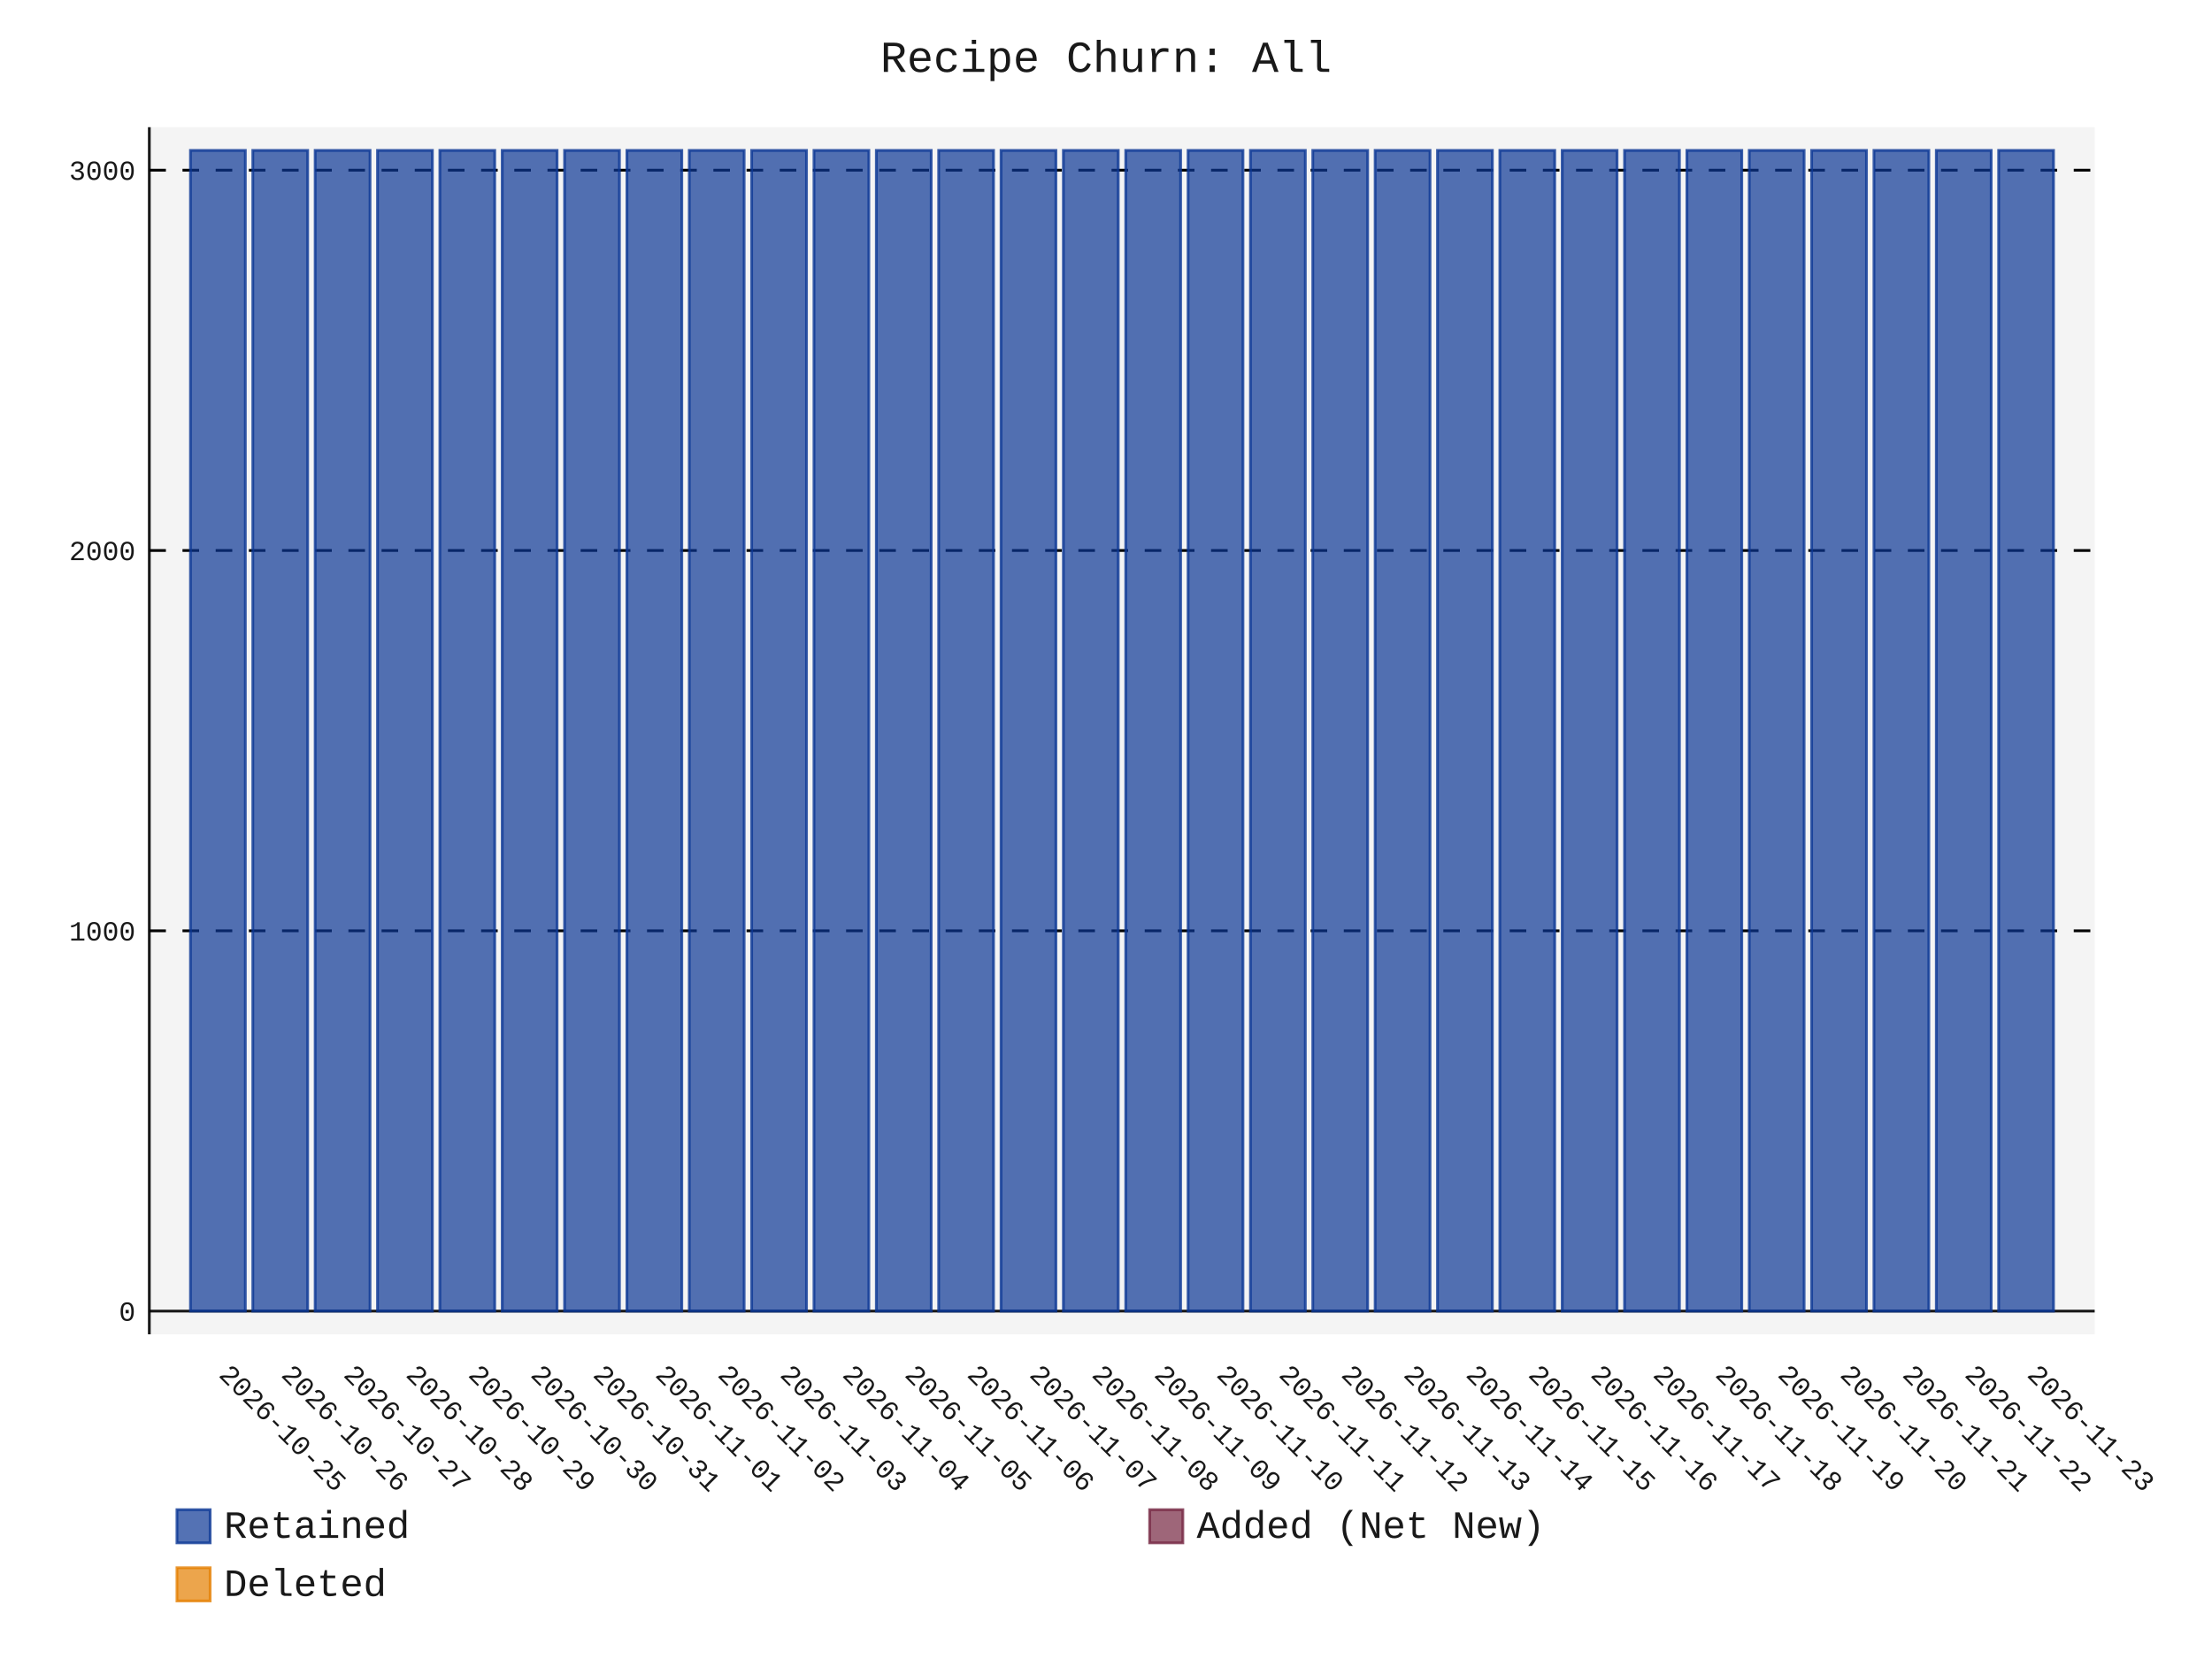
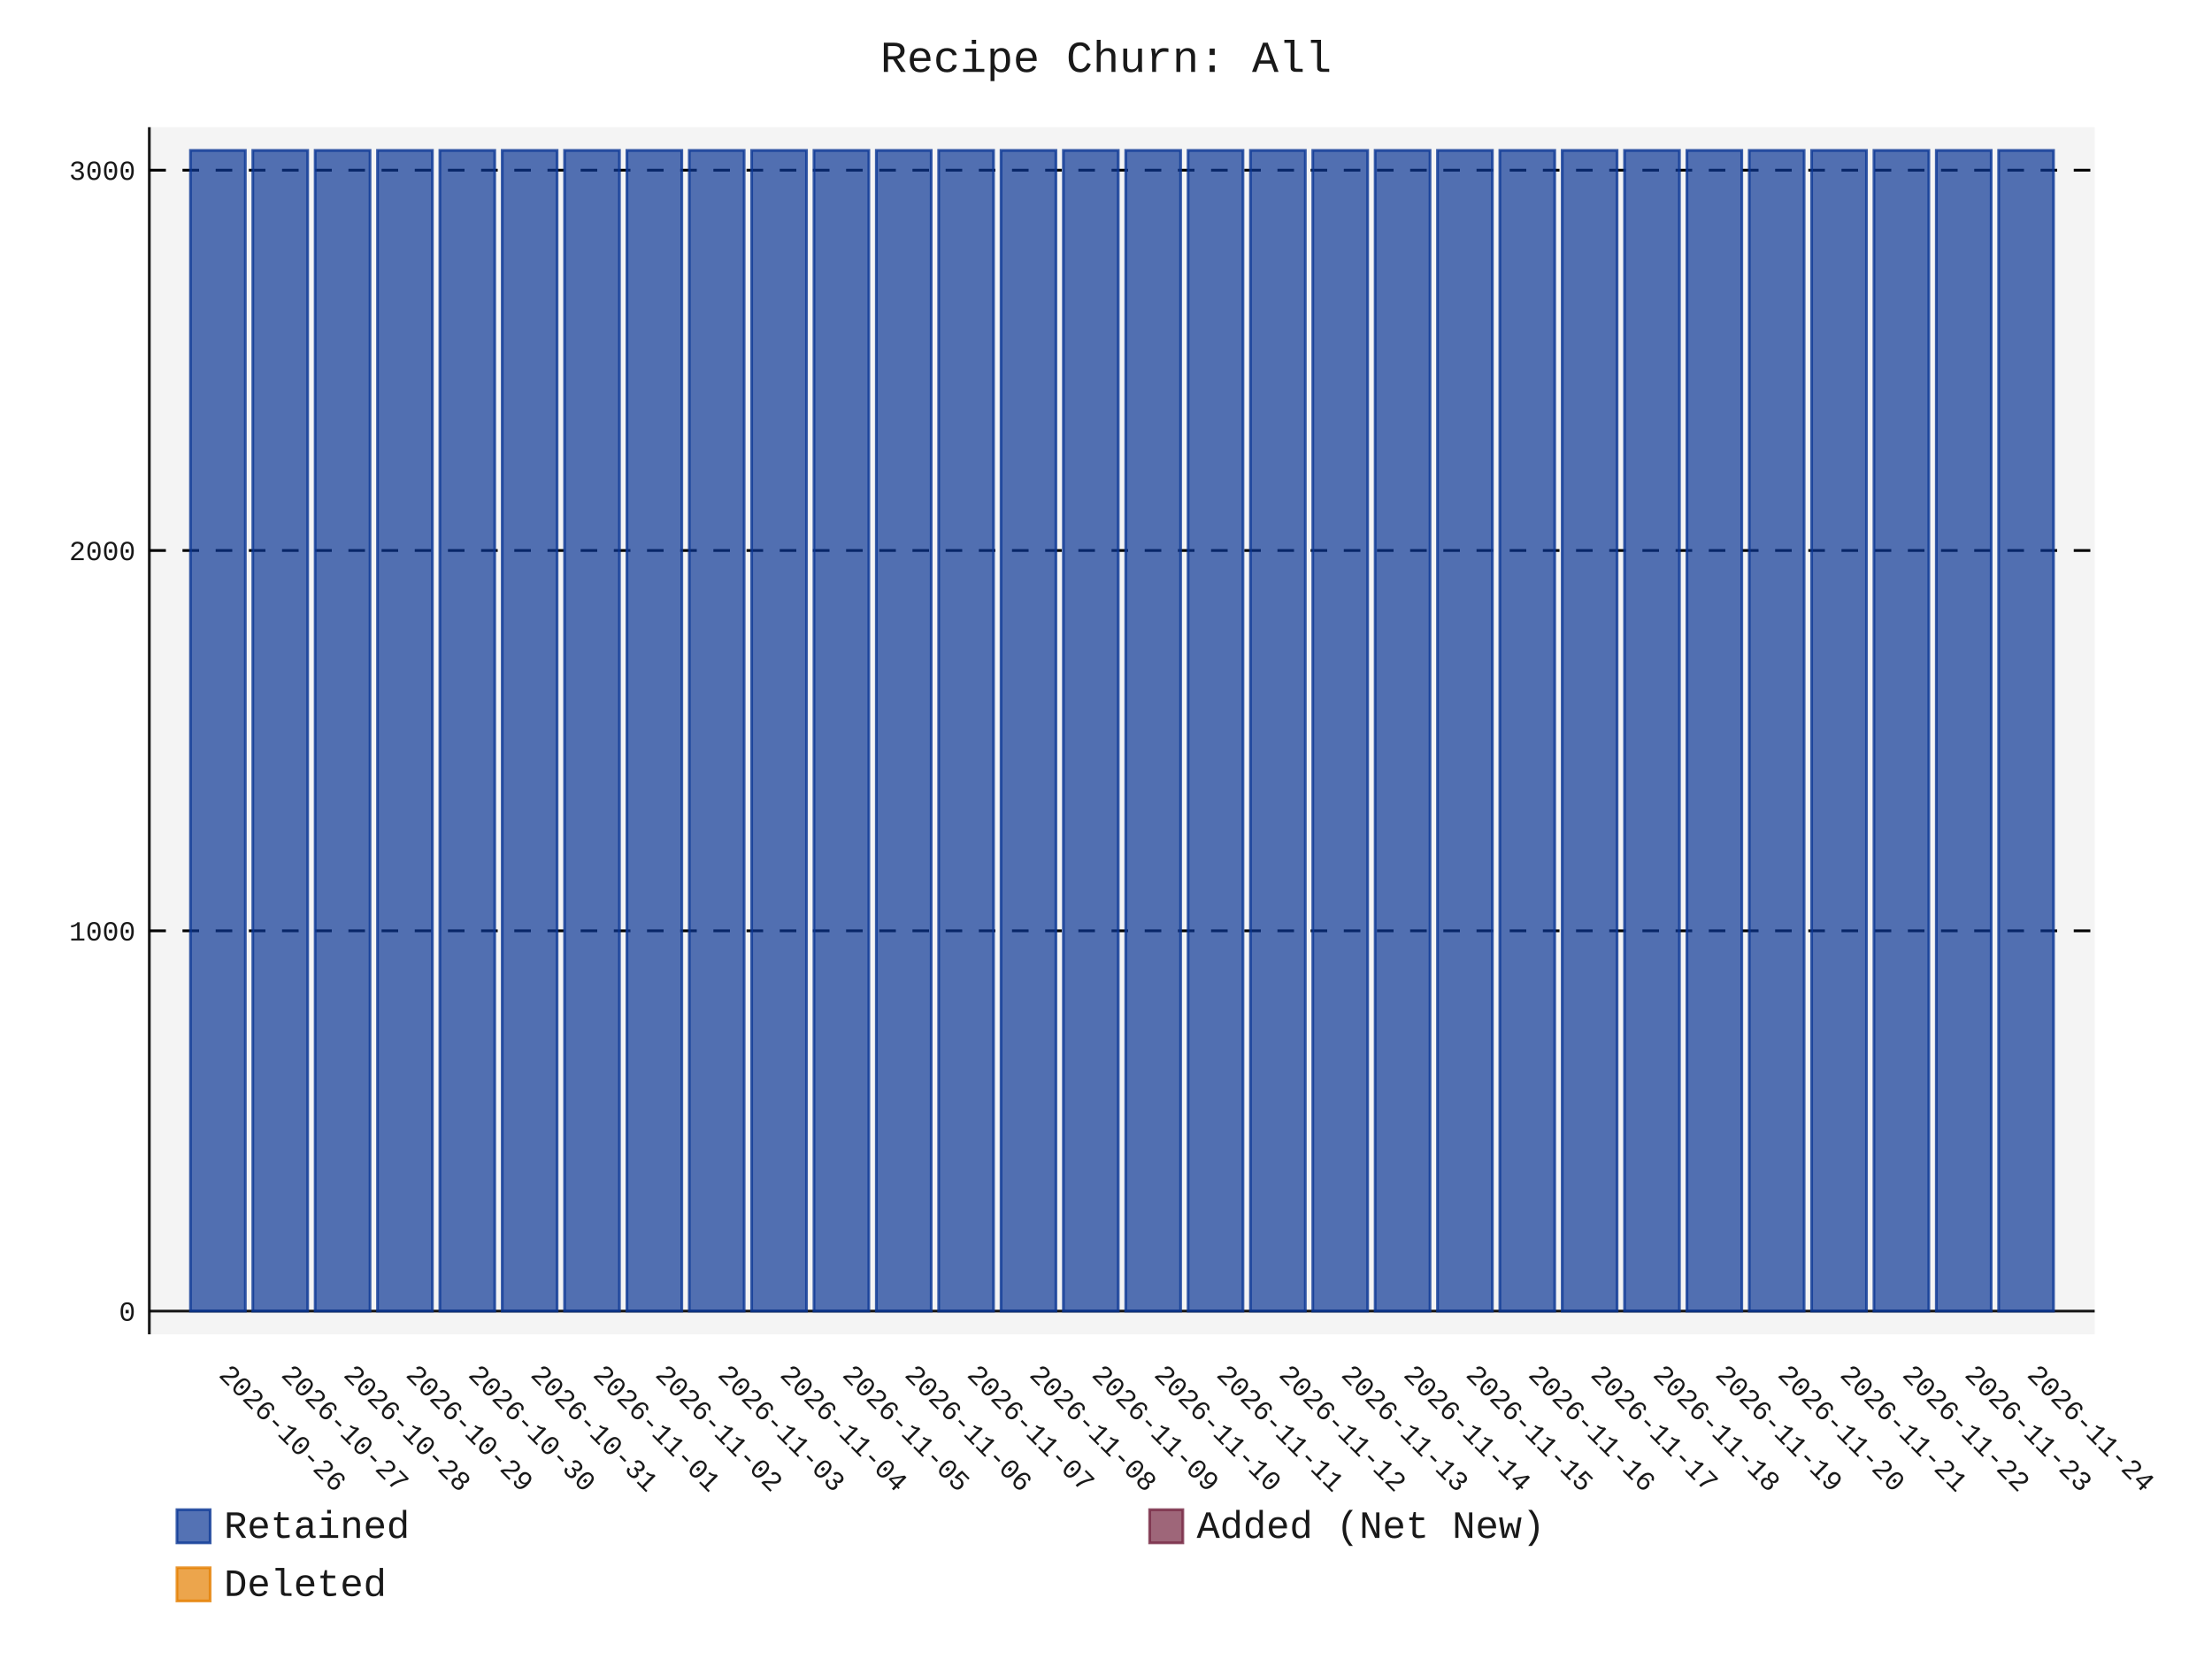
- <svg xmlns="http://www.w3.org/2000/svg" id="chart-229bf565-c8e8-46f5-9af6-c2e082a1f96b" class="pygal-chart" viewBox="0 0 800 600">
+ <svg xmlns="http://www.w3.org/2000/svg" id="chart-8fb88ead-2b6c-4b12-a5e2-ccc4dfe4d0ba" class="pygal-chart" viewBox="0 0 800 600">
  <defs>
-     <style type="text/css">#chart-229bf565-c8e8-46f5-9af6-c2e082a1f96b{-webkit-user-select:none;-webkit-font-smoothing:antialiased;font-family:Consolas,"Liberation Mono",Menlo,Courier,monospace}#chart-229bf565-c8e8-46f5-9af6-c2e082a1f96b .title{font-family:Consolas,"Liberation Mono",Menlo,Courier,monospace;font-size:16px}#chart-229bf565-c8e8-46f5-9af6-c2e082a1f96b .legends .legend text{font-family:Consolas,"Liberation Mono",Menlo,Courier,monospace;font-size:14px}#chart-229bf565-c8e8-46f5-9af6-c2e082a1f96b .axis text{font-family:Consolas,"Liberation Mono",Menlo,Courier,monospace;font-size:10px}#chart-229bf565-c8e8-46f5-9af6-c2e082a1f96b .axis text.major{font-family:Consolas,"Liberation Mono",Menlo,Courier,monospace;font-size:10px}#chart-229bf565-c8e8-46f5-9af6-c2e082a1f96b .text-overlay text.value{font-family:Consolas,"Liberation Mono",Menlo,Courier,monospace;font-size:16px}#chart-229bf565-c8e8-46f5-9af6-c2e082a1f96b .text-overlay text.label{font-family:Consolas,"Liberation Mono",Menlo,Courier,monospace;font-size:10px}#chart-229bf565-c8e8-46f5-9af6-c2e082a1f96b .tooltip{font-family:Consolas,"Liberation Mono",Menlo,Courier,monospace;font-size:14px}#chart-229bf565-c8e8-46f5-9af6-c2e082a1f96b text.no_data{font-family:Consolas,"Liberation Mono",Menlo,Courier,monospace;font-size:64px}
- #chart-229bf565-c8e8-46f5-9af6-c2e082a1f96b{background-color:transparent}#chart-229bf565-c8e8-46f5-9af6-c2e082a1f96b path,#chart-229bf565-c8e8-46f5-9af6-c2e082a1f96b line,#chart-229bf565-c8e8-46f5-9af6-c2e082a1f96b rect,#chart-229bf565-c8e8-46f5-9af6-c2e082a1f96b circle{-webkit-transition:150ms;-moz-transition:150ms;transition:150ms}#chart-229bf565-c8e8-46f5-9af6-c2e082a1f96b .graph &gt; .background{fill:transparent}#chart-229bf565-c8e8-46f5-9af6-c2e082a1f96b .plot &gt; .background{fill:rgba(240,240,240,0.7)}#chart-229bf565-c8e8-46f5-9af6-c2e082a1f96b .graph{fill:rgba(0,0,0,0.9)}#chart-229bf565-c8e8-46f5-9af6-c2e082a1f96b text.no_data{fill:rgba(0,0,0,0.9)}#chart-229bf565-c8e8-46f5-9af6-c2e082a1f96b .title{fill:rgba(0,0,0,0.9)}#chart-229bf565-c8e8-46f5-9af6-c2e082a1f96b .legends .legend text{fill:rgba(0,0,0,0.9)}#chart-229bf565-c8e8-46f5-9af6-c2e082a1f96b .legends .legend:hover text{fill:rgba(0,0,0,0.9)}#chart-229bf565-c8e8-46f5-9af6-c2e082a1f96b .axis .line{stroke:rgba(0,0,0,0.9)}#chart-229bf565-c8e8-46f5-9af6-c2e082a1f96b .axis .guide.line{stroke:rgba(0,0,0,0.5)}#chart-229bf565-c8e8-46f5-9af6-c2e082a1f96b .axis .major.line{stroke:rgba(0,0,0,0.9)}#chart-229bf565-c8e8-46f5-9af6-c2e082a1f96b .axis text.major{fill:rgba(0,0,0,0.9)}#chart-229bf565-c8e8-46f5-9af6-c2e082a1f96b .axis.y .guides:hover .guide.line,#chart-229bf565-c8e8-46f5-9af6-c2e082a1f96b .line-graph .axis.x .guides:hover .guide.line,#chart-229bf565-c8e8-46f5-9af6-c2e082a1f96b .stackedline-graph .axis.x .guides:hover .guide.line,#chart-229bf565-c8e8-46f5-9af6-c2e082a1f96b .xy-graph .axis.x .guides:hover .guide.line{stroke:rgba(0,0,0,0.9)}#chart-229bf565-c8e8-46f5-9af6-c2e082a1f96b .axis .guides:hover text{fill:rgba(0,0,0,0.9)}#chart-229bf565-c8e8-46f5-9af6-c2e082a1f96b .reactive{fill-opacity:.7;stroke-opacity:.8;stroke-width:1}#chart-229bf565-c8e8-46f5-9af6-c2e082a1f96b .ci{stroke:rgba(0,0,0,0.9)}#chart-229bf565-c8e8-46f5-9af6-c2e082a1f96b .reactive.active,#chart-229bf565-c8e8-46f5-9af6-c2e082a1f96b .active .reactive{fill-opacity:.8;stroke-opacity:.9;stroke-width:4}#chart-229bf565-c8e8-46f5-9af6-c2e082a1f96b .ci .reactive.active{stroke-width:1.5}#chart-229bf565-c8e8-46f5-9af6-c2e082a1f96b .series text{fill:rgba(0,0,0,0.9)}#chart-229bf565-c8e8-46f5-9af6-c2e082a1f96b .tooltip rect{fill:rgba(240,240,240,0.7);stroke:rgba(0,0,0,0.9);-webkit-transition:opacity 150ms;-moz-transition:opacity 150ms;transition:opacity 150ms}#chart-229bf565-c8e8-46f5-9af6-c2e082a1f96b .tooltip .label{fill:rgba(0,0,0,0.9)}#chart-229bf565-c8e8-46f5-9af6-c2e082a1f96b .tooltip .label{fill:rgba(0,0,0,0.9)}#chart-229bf565-c8e8-46f5-9af6-c2e082a1f96b .tooltip .legend{font-size:.8em;fill:rgba(0,0,0,0.5)}#chart-229bf565-c8e8-46f5-9af6-c2e082a1f96b .tooltip .x_label{font-size:.6em;fill:rgba(0,0,0,0.9)}#chart-229bf565-c8e8-46f5-9af6-c2e082a1f96b .tooltip .xlink{font-size:.5em;text-decoration:underline}#chart-229bf565-c8e8-46f5-9af6-c2e082a1f96b .tooltip .value{font-size:1.5em}#chart-229bf565-c8e8-46f5-9af6-c2e082a1f96b .bound{font-size:.5em}#chart-229bf565-c8e8-46f5-9af6-c2e082a1f96b .max-value{font-size:.75em;fill:rgba(0,0,0,0.5)}#chart-229bf565-c8e8-46f5-9af6-c2e082a1f96b .map-element{fill:rgba(240,240,240,0.7);stroke:rgba(0,0,0,0.5) !important}#chart-229bf565-c8e8-46f5-9af6-c2e082a1f96b .map-element .reactive{fill-opacity:inherit;stroke-opacity:inherit}#chart-229bf565-c8e8-46f5-9af6-c2e082a1f96b .color-0,#chart-229bf565-c8e8-46f5-9af6-c2e082a1f96b .color-0 a:visited{stroke:rgb(12,55,149);fill:rgb(12,55,149)}#chart-229bf565-c8e8-46f5-9af6-c2e082a1f96b .color-1,#chart-229bf565-c8e8-46f5-9af6-c2e082a1f96b .color-1 a:visited{stroke:rgb(117,38,65);fill:rgb(117,38,65)}#chart-229bf565-c8e8-46f5-9af6-c2e082a1f96b .color-2,#chart-229bf565-c8e8-46f5-9af6-c2e082a1f96b .color-2 a:visited{stroke:rgb(228,127,0);fill:rgb(228,127,0)}#chart-229bf565-c8e8-46f5-9af6-c2e082a1f96b .text-overlay .color-0 text{fill:black}#chart-229bf565-c8e8-46f5-9af6-c2e082a1f96b .text-overlay .color-1 text{fill:black}#chart-229bf565-c8e8-46f5-9af6-c2e082a1f96b .text-overlay .color-2 text{fill:black}
- #chart-229bf565-c8e8-46f5-9af6-c2e082a1f96b text.no_data{text-anchor:middle}#chart-229bf565-c8e8-46f5-9af6-c2e082a1f96b .guide.line{fill:none}#chart-229bf565-c8e8-46f5-9af6-c2e082a1f96b .centered{text-anchor:middle}#chart-229bf565-c8e8-46f5-9af6-c2e082a1f96b .title{text-anchor:middle}#chart-229bf565-c8e8-46f5-9af6-c2e082a1f96b .legends .legend text{fill-opacity:1}#chart-229bf565-c8e8-46f5-9af6-c2e082a1f96b .axis.x text{text-anchor:middle}#chart-229bf565-c8e8-46f5-9af6-c2e082a1f96b .axis.x:not(.web) text[transform]{text-anchor:start}#chart-229bf565-c8e8-46f5-9af6-c2e082a1f96b .axis.x:not(.web) text[transform].backwards{text-anchor:end}#chart-229bf565-c8e8-46f5-9af6-c2e082a1f96b .axis.y text{text-anchor:end}#chart-229bf565-c8e8-46f5-9af6-c2e082a1f96b .axis.y text[transform].backwards{text-anchor:start}#chart-229bf565-c8e8-46f5-9af6-c2e082a1f96b .axis.y2 text{text-anchor:start}#chart-229bf565-c8e8-46f5-9af6-c2e082a1f96b .axis.y2 text[transform].backwards{text-anchor:end}#chart-229bf565-c8e8-46f5-9af6-c2e082a1f96b .axis .guide.line{stroke-dasharray:4,4;stroke:black}#chart-229bf565-c8e8-46f5-9af6-c2e082a1f96b .axis .major.guide.line{stroke-dasharray:6,6;stroke:black}#chart-229bf565-c8e8-46f5-9af6-c2e082a1f96b .horizontal .axis.y .guide.line,#chart-229bf565-c8e8-46f5-9af6-c2e082a1f96b .horizontal .axis.y2 .guide.line,#chart-229bf565-c8e8-46f5-9af6-c2e082a1f96b .vertical .axis.x .guide.line{opacity:0}#chart-229bf565-c8e8-46f5-9af6-c2e082a1f96b .horizontal .axis.always_show .guide.line,#chart-229bf565-c8e8-46f5-9af6-c2e082a1f96b .vertical .axis.always_show .guide.line{opacity:1 !important}#chart-229bf565-c8e8-46f5-9af6-c2e082a1f96b .axis.y .guides:hover .guide.line,#chart-229bf565-c8e8-46f5-9af6-c2e082a1f96b .axis.y2 .guides:hover .guide.line,#chart-229bf565-c8e8-46f5-9af6-c2e082a1f96b .axis.x .guides:hover .guide.line{opacity:1}#chart-229bf565-c8e8-46f5-9af6-c2e082a1f96b .axis .guides:hover text{opacity:1}#chart-229bf565-c8e8-46f5-9af6-c2e082a1f96b .nofill{fill:none}#chart-229bf565-c8e8-46f5-9af6-c2e082a1f96b .subtle-fill{fill-opacity:.2}#chart-229bf565-c8e8-46f5-9af6-c2e082a1f96b .dot{stroke-width:1px;fill-opacity:1;stroke-opacity:1}#chart-229bf565-c8e8-46f5-9af6-c2e082a1f96b .dot.active{stroke-width:5px}#chart-229bf565-c8e8-46f5-9af6-c2e082a1f96b .dot.negative{fill:transparent}#chart-229bf565-c8e8-46f5-9af6-c2e082a1f96b text,#chart-229bf565-c8e8-46f5-9af6-c2e082a1f96b tspan{stroke:none !important}#chart-229bf565-c8e8-46f5-9af6-c2e082a1f96b .series text.active{opacity:1}#chart-229bf565-c8e8-46f5-9af6-c2e082a1f96b .tooltip rect{fill-opacity:.95;stroke-width:.5}#chart-229bf565-c8e8-46f5-9af6-c2e082a1f96b .tooltip text{fill-opacity:1}#chart-229bf565-c8e8-46f5-9af6-c2e082a1f96b .showable{visibility:hidden}#chart-229bf565-c8e8-46f5-9af6-c2e082a1f96b .showable.shown{visibility:visible}#chart-229bf565-c8e8-46f5-9af6-c2e082a1f96b .gauge-background{fill:rgba(229,229,229,1);stroke:none}#chart-229bf565-c8e8-46f5-9af6-c2e082a1f96b .bg-lines{stroke:transparent;stroke-width:2px}</style>
+     <style type="text/css">#chart-8fb88ead-2b6c-4b12-a5e2-ccc4dfe4d0ba{-webkit-user-select:none;-webkit-font-smoothing:antialiased;font-family:Consolas,"Liberation Mono",Menlo,Courier,monospace}#chart-8fb88ead-2b6c-4b12-a5e2-ccc4dfe4d0ba .title{font-family:Consolas,"Liberation Mono",Menlo,Courier,monospace;font-size:16px}#chart-8fb88ead-2b6c-4b12-a5e2-ccc4dfe4d0ba .legends .legend text{font-family:Consolas,"Liberation Mono",Menlo,Courier,monospace;font-size:14px}#chart-8fb88ead-2b6c-4b12-a5e2-ccc4dfe4d0ba .axis text{font-family:Consolas,"Liberation Mono",Menlo,Courier,monospace;font-size:10px}#chart-8fb88ead-2b6c-4b12-a5e2-ccc4dfe4d0ba .axis text.major{font-family:Consolas,"Liberation Mono",Menlo,Courier,monospace;font-size:10px}#chart-8fb88ead-2b6c-4b12-a5e2-ccc4dfe4d0ba .text-overlay text.value{font-family:Consolas,"Liberation Mono",Menlo,Courier,monospace;font-size:16px}#chart-8fb88ead-2b6c-4b12-a5e2-ccc4dfe4d0ba .text-overlay text.label{font-family:Consolas,"Liberation Mono",Menlo,Courier,monospace;font-size:10px}#chart-8fb88ead-2b6c-4b12-a5e2-ccc4dfe4d0ba .tooltip{font-family:Consolas,"Liberation Mono",Menlo,Courier,monospace;font-size:14px}#chart-8fb88ead-2b6c-4b12-a5e2-ccc4dfe4d0ba text.no_data{font-family:Consolas,"Liberation Mono",Menlo,Courier,monospace;font-size:64px}
+ #chart-8fb88ead-2b6c-4b12-a5e2-ccc4dfe4d0ba{background-color:transparent}#chart-8fb88ead-2b6c-4b12-a5e2-ccc4dfe4d0ba path,#chart-8fb88ead-2b6c-4b12-a5e2-ccc4dfe4d0ba line,#chart-8fb88ead-2b6c-4b12-a5e2-ccc4dfe4d0ba rect,#chart-8fb88ead-2b6c-4b12-a5e2-ccc4dfe4d0ba circle{-webkit-transition:150ms;-moz-transition:150ms;transition:150ms}#chart-8fb88ead-2b6c-4b12-a5e2-ccc4dfe4d0ba .graph &gt; .background{fill:transparent}#chart-8fb88ead-2b6c-4b12-a5e2-ccc4dfe4d0ba .plot &gt; .background{fill:rgba(240,240,240,0.7)}#chart-8fb88ead-2b6c-4b12-a5e2-ccc4dfe4d0ba .graph{fill:rgba(0,0,0,0.9)}#chart-8fb88ead-2b6c-4b12-a5e2-ccc4dfe4d0ba text.no_data{fill:rgba(0,0,0,0.9)}#chart-8fb88ead-2b6c-4b12-a5e2-ccc4dfe4d0ba .title{fill:rgba(0,0,0,0.9)}#chart-8fb88ead-2b6c-4b12-a5e2-ccc4dfe4d0ba .legends .legend text{fill:rgba(0,0,0,0.9)}#chart-8fb88ead-2b6c-4b12-a5e2-ccc4dfe4d0ba .legends .legend:hover text{fill:rgba(0,0,0,0.9)}#chart-8fb88ead-2b6c-4b12-a5e2-ccc4dfe4d0ba .axis .line{stroke:rgba(0,0,0,0.9)}#chart-8fb88ead-2b6c-4b12-a5e2-ccc4dfe4d0ba .axis .guide.line{stroke:rgba(0,0,0,0.5)}#chart-8fb88ead-2b6c-4b12-a5e2-ccc4dfe4d0ba .axis .major.line{stroke:rgba(0,0,0,0.9)}#chart-8fb88ead-2b6c-4b12-a5e2-ccc4dfe4d0ba .axis text.major{fill:rgba(0,0,0,0.9)}#chart-8fb88ead-2b6c-4b12-a5e2-ccc4dfe4d0ba .axis.y .guides:hover .guide.line,#chart-8fb88ead-2b6c-4b12-a5e2-ccc4dfe4d0ba .line-graph .axis.x .guides:hover .guide.line,#chart-8fb88ead-2b6c-4b12-a5e2-ccc4dfe4d0ba .stackedline-graph .axis.x .guides:hover .guide.line,#chart-8fb88ead-2b6c-4b12-a5e2-ccc4dfe4d0ba .xy-graph .axis.x .guides:hover .guide.line{stroke:rgba(0,0,0,0.9)}#chart-8fb88ead-2b6c-4b12-a5e2-ccc4dfe4d0ba .axis .guides:hover text{fill:rgba(0,0,0,0.9)}#chart-8fb88ead-2b6c-4b12-a5e2-ccc4dfe4d0ba .reactive{fill-opacity:.7;stroke-opacity:.8;stroke-width:1}#chart-8fb88ead-2b6c-4b12-a5e2-ccc4dfe4d0ba .ci{stroke:rgba(0,0,0,0.9)}#chart-8fb88ead-2b6c-4b12-a5e2-ccc4dfe4d0ba .reactive.active,#chart-8fb88ead-2b6c-4b12-a5e2-ccc4dfe4d0ba .active .reactive{fill-opacity:.8;stroke-opacity:.9;stroke-width:4}#chart-8fb88ead-2b6c-4b12-a5e2-ccc4dfe4d0ba .ci .reactive.active{stroke-width:1.5}#chart-8fb88ead-2b6c-4b12-a5e2-ccc4dfe4d0ba .series text{fill:rgba(0,0,0,0.9)}#chart-8fb88ead-2b6c-4b12-a5e2-ccc4dfe4d0ba .tooltip rect{fill:rgba(240,240,240,0.7);stroke:rgba(0,0,0,0.9);-webkit-transition:opacity 150ms;-moz-transition:opacity 150ms;transition:opacity 150ms}#chart-8fb88ead-2b6c-4b12-a5e2-ccc4dfe4d0ba .tooltip .label{fill:rgba(0,0,0,0.9)}#chart-8fb88ead-2b6c-4b12-a5e2-ccc4dfe4d0ba .tooltip .label{fill:rgba(0,0,0,0.9)}#chart-8fb88ead-2b6c-4b12-a5e2-ccc4dfe4d0ba .tooltip .legend{font-size:.8em;fill:rgba(0,0,0,0.5)}#chart-8fb88ead-2b6c-4b12-a5e2-ccc4dfe4d0ba .tooltip .x_label{font-size:.6em;fill:rgba(0,0,0,0.9)}#chart-8fb88ead-2b6c-4b12-a5e2-ccc4dfe4d0ba .tooltip .xlink{font-size:.5em;text-decoration:underline}#chart-8fb88ead-2b6c-4b12-a5e2-ccc4dfe4d0ba .tooltip .value{font-size:1.5em}#chart-8fb88ead-2b6c-4b12-a5e2-ccc4dfe4d0ba .bound{font-size:.5em}#chart-8fb88ead-2b6c-4b12-a5e2-ccc4dfe4d0ba .max-value{font-size:.75em;fill:rgba(0,0,0,0.5)}#chart-8fb88ead-2b6c-4b12-a5e2-ccc4dfe4d0ba .map-element{fill:rgba(240,240,240,0.7);stroke:rgba(0,0,0,0.5) !important}#chart-8fb88ead-2b6c-4b12-a5e2-ccc4dfe4d0ba .map-element .reactive{fill-opacity:inherit;stroke-opacity:inherit}#chart-8fb88ead-2b6c-4b12-a5e2-ccc4dfe4d0ba .color-0,#chart-8fb88ead-2b6c-4b12-a5e2-ccc4dfe4d0ba .color-0 a:visited{stroke:rgb(12,55,149);fill:rgb(12,55,149)}#chart-8fb88ead-2b6c-4b12-a5e2-ccc4dfe4d0ba .color-1,#chart-8fb88ead-2b6c-4b12-a5e2-ccc4dfe4d0ba .color-1 a:visited{stroke:rgb(117,38,65);fill:rgb(117,38,65)}#chart-8fb88ead-2b6c-4b12-a5e2-ccc4dfe4d0ba .color-2,#chart-8fb88ead-2b6c-4b12-a5e2-ccc4dfe4d0ba .color-2 a:visited{stroke:rgb(228,127,0);fill:rgb(228,127,0)}#chart-8fb88ead-2b6c-4b12-a5e2-ccc4dfe4d0ba .text-overlay .color-0 text{fill:black}#chart-8fb88ead-2b6c-4b12-a5e2-ccc4dfe4d0ba .text-overlay .color-1 text{fill:black}#chart-8fb88ead-2b6c-4b12-a5e2-ccc4dfe4d0ba .text-overlay .color-2 text{fill:black}
+ #chart-8fb88ead-2b6c-4b12-a5e2-ccc4dfe4d0ba text.no_data{text-anchor:middle}#chart-8fb88ead-2b6c-4b12-a5e2-ccc4dfe4d0ba .guide.line{fill:none}#chart-8fb88ead-2b6c-4b12-a5e2-ccc4dfe4d0ba .centered{text-anchor:middle}#chart-8fb88ead-2b6c-4b12-a5e2-ccc4dfe4d0ba .title{text-anchor:middle}#chart-8fb88ead-2b6c-4b12-a5e2-ccc4dfe4d0ba .legends .legend text{fill-opacity:1}#chart-8fb88ead-2b6c-4b12-a5e2-ccc4dfe4d0ba .axis.x text{text-anchor:middle}#chart-8fb88ead-2b6c-4b12-a5e2-ccc4dfe4d0ba .axis.x:not(.web) text[transform]{text-anchor:start}#chart-8fb88ead-2b6c-4b12-a5e2-ccc4dfe4d0ba .axis.x:not(.web) text[transform].backwards{text-anchor:end}#chart-8fb88ead-2b6c-4b12-a5e2-ccc4dfe4d0ba .axis.y text{text-anchor:end}#chart-8fb88ead-2b6c-4b12-a5e2-ccc4dfe4d0ba .axis.y text[transform].backwards{text-anchor:start}#chart-8fb88ead-2b6c-4b12-a5e2-ccc4dfe4d0ba .axis.y2 text{text-anchor:start}#chart-8fb88ead-2b6c-4b12-a5e2-ccc4dfe4d0ba .axis.y2 text[transform].backwards{text-anchor:end}#chart-8fb88ead-2b6c-4b12-a5e2-ccc4dfe4d0ba .axis .guide.line{stroke-dasharray:4,4;stroke:black}#chart-8fb88ead-2b6c-4b12-a5e2-ccc4dfe4d0ba .axis .major.guide.line{stroke-dasharray:6,6;stroke:black}#chart-8fb88ead-2b6c-4b12-a5e2-ccc4dfe4d0ba .horizontal .axis.y .guide.line,#chart-8fb88ead-2b6c-4b12-a5e2-ccc4dfe4d0ba .horizontal .axis.y2 .guide.line,#chart-8fb88ead-2b6c-4b12-a5e2-ccc4dfe4d0ba .vertical .axis.x .guide.line{opacity:0}#chart-8fb88ead-2b6c-4b12-a5e2-ccc4dfe4d0ba .horizontal .axis.always_show .guide.line,#chart-8fb88ead-2b6c-4b12-a5e2-ccc4dfe4d0ba .vertical .axis.always_show .guide.line{opacity:1 !important}#chart-8fb88ead-2b6c-4b12-a5e2-ccc4dfe4d0ba .axis.y .guides:hover .guide.line,#chart-8fb88ead-2b6c-4b12-a5e2-ccc4dfe4d0ba .axis.y2 .guides:hover .guide.line,#chart-8fb88ead-2b6c-4b12-a5e2-ccc4dfe4d0ba .axis.x .guides:hover .guide.line{opacity:1}#chart-8fb88ead-2b6c-4b12-a5e2-ccc4dfe4d0ba .axis .guides:hover text{opacity:1}#chart-8fb88ead-2b6c-4b12-a5e2-ccc4dfe4d0ba .nofill{fill:none}#chart-8fb88ead-2b6c-4b12-a5e2-ccc4dfe4d0ba .subtle-fill{fill-opacity:.2}#chart-8fb88ead-2b6c-4b12-a5e2-ccc4dfe4d0ba .dot{stroke-width:1px;fill-opacity:1;stroke-opacity:1}#chart-8fb88ead-2b6c-4b12-a5e2-ccc4dfe4d0ba .dot.active{stroke-width:5px}#chart-8fb88ead-2b6c-4b12-a5e2-ccc4dfe4d0ba .dot.negative{fill:transparent}#chart-8fb88ead-2b6c-4b12-a5e2-ccc4dfe4d0ba text,#chart-8fb88ead-2b6c-4b12-a5e2-ccc4dfe4d0ba tspan{stroke:none !important}#chart-8fb88ead-2b6c-4b12-a5e2-ccc4dfe4d0ba .series text.active{opacity:1}#chart-8fb88ead-2b6c-4b12-a5e2-ccc4dfe4d0ba .tooltip rect{fill-opacity:.95;stroke-width:.5}#chart-8fb88ead-2b6c-4b12-a5e2-ccc4dfe4d0ba .tooltip text{fill-opacity:1}#chart-8fb88ead-2b6c-4b12-a5e2-ccc4dfe4d0ba .showable{visibility:hidden}#chart-8fb88ead-2b6c-4b12-a5e2-ccc4dfe4d0ba .showable.shown{visibility:visible}#chart-8fb88ead-2b6c-4b12-a5e2-ccc4dfe4d0ba .gauge-background{fill:rgba(229,229,229,1);stroke:none}#chart-8fb88ead-2b6c-4b12-a5e2-ccc4dfe4d0ba .bg-lines{stroke:transparent;stroke-width:2px}</style>
  </defs>
  <g class="graph stackedbar-graph vertical">
    <rect x="0" y="0" width="800" height="600" class="background" />
    <g transform="translate(54, 46)" class="plot">
      <rect x="0" y="0" width="703.574" height="436.574" class="background" />
      <g class="axis y always_show">
        <g class="guides">
          <path d="M0 428.178 h703.574" class="axis major line" />
          <text x="-5" y="431.678" class="major">0</text>
        </g>
        <g class="guides">
          <path d="M0 290.635 h703.574" class="major guide line" />
          <text x="-5" y="294.135" class="major">1000</text>
        </g>
        <g class="guides">
          <path d="M0 153.091 h703.574" class="major guide line" />
          <text x="-5" y="156.591" class="major">2000</text>
        </g>
        <g class="guides">
          <path d="M0 15.548 h703.574" class="major guide line" />
          <text x="-5" y="19.048" class="major">3000</text>
        </g>
      </g>
      <g class="axis x">
        <path d="M0 0 v436.574" class="line" />
        <g class="guides">
          <path d="M24.805 0 v436.574" class="guide line" />
-           <text x="24.805" y="451.574" class="" transform="rotate(45 24.80548 451.5736)">2026-10-25</text>
+           <text x="24.805" y="451.574" class="" transform="rotate(45 24.80548 451.5736)">2026-10-26</text>
        </g>
        <g class="guides">
          <path d="M47.356 0 v436.574" class="guide line" />
-           <text x="47.356" y="451.574" class="" transform="rotate(45 47.35592 451.5736)">2026-10-26</text>
+           <text x="47.356" y="451.574" class="" transform="rotate(45 47.35592 451.5736)">2026-10-27</text>
        </g>
        <g class="guides">
          <path d="M69.906 0 v436.574" class="guide line" />
-           <text x="69.906" y="451.574" class="" transform="rotate(45 69.90635 451.5736)">2026-10-27</text>
+           <text x="69.906" y="451.574" class="" transform="rotate(45 69.90635 451.5736)">2026-10-28</text>
        </g>
        <g class="guides">
          <path d="M92.457 0 v436.574" class="guide line" />
-           <text x="92.457" y="451.574" class="" transform="rotate(45 92.45679 451.5736)">2026-10-28</text>
+           <text x="92.457" y="451.574" class="" transform="rotate(45 92.45679 451.5736)">2026-10-29</text>
        </g>
        <g class="guides">
          <path d="M115.007 0 v436.574" class="guide line" />
-           <text x="115.007" y="451.574" class="" transform="rotate(45 115.0072 451.5736)">2026-10-29</text>
+           <text x="115.007" y="451.574" class="" transform="rotate(45 115.0072 451.5736)">2026-10-30</text>
        </g>
        <g class="guides">
          <path d="M137.558 0 v436.574" class="guide line" />
-           <text x="137.558" y="451.574" class="" transform="rotate(45 137.5577 451.5736)">2026-10-30</text>
+           <text x="137.558" y="451.574" class="" transform="rotate(45 137.5577 451.5736)">2026-10-31</text>
        </g>
        <g class="guides">
          <path d="M160.108 0 v436.574" class="guide line" />
-           <text x="160.108" y="451.574" class="" transform="rotate(45 160.1081 451.5736)">2026-10-31</text>
+           <text x="160.108" y="451.574" class="" transform="rotate(45 160.1081 451.5736)">2026-11-01</text>
        </g>
        <g class="guides">
          <path d="M182.659 0 v436.574" class="guide line" />
-           <text x="182.659" y="451.574" class="" transform="rotate(45 182.6585 451.5736)">2026-11-01</text>
+           <text x="182.659" y="451.574" class="" transform="rotate(45 182.6585 451.5736)">2026-11-02</text>
        </g>
        <g class="guides">
          <path d="M205.209 0 v436.574" class="guide line" />
-           <text x="205.209" y="451.574" class="" transform="rotate(45 205.209 451.5736)">2026-11-02</text>
+           <text x="205.209" y="451.574" class="" transform="rotate(45 205.209 451.5736)">2026-11-03</text>
        </g>
        <g class="guides">
          <path d="M227.759 0 v436.574" class="guide line" />
-           <text x="227.759" y="451.574" class="" transform="rotate(45 227.7594 451.5736)">2026-11-03</text>
+           <text x="227.759" y="451.574" class="" transform="rotate(45 227.7594 451.5736)">2026-11-04</text>
        </g>
        <g class="guides">
          <path d="M250.31 0 v436.574" class="guide line" />
-           <text x="250.31" y="451.574" class="" transform="rotate(45 250.3098 451.5736)">2026-11-04</text>
+           <text x="250.31" y="451.574" class="" transform="rotate(45 250.3098 451.5736)">2026-11-05</text>
        </g>
        <g class="guides">
          <path d="M272.86 0 v436.574" class="guide line" />
-           <text x="272.86" y="451.574" class="" transform="rotate(45 272.8603 451.5736)">2026-11-05</text>
+           <text x="272.86" y="451.574" class="" transform="rotate(45 272.8603 451.5736)">2026-11-06</text>
        </g>
        <g class="guides">
          <path d="M295.411 0 v436.574" class="guide line" />
-           <text x="295.411" y="451.574" class="" transform="rotate(45 295.4107 451.5736)">2026-11-06</text>
+           <text x="295.411" y="451.574" class="" transform="rotate(45 295.4107 451.5736)">2026-11-07</text>
        </g>
        <g class="guides">
          <path d="M317.961 0 v436.574" class="guide line" />
-           <text x="317.961" y="451.574" class="" transform="rotate(45 317.9611 451.5736)">2026-11-07</text>
+           <text x="317.961" y="451.574" class="" transform="rotate(45 317.9611 451.5736)">2026-11-08</text>
        </g>
        <g class="guides">
          <path d="M340.512 0 v436.574" class="guide line" />
-           <text x="340.512" y="451.574" class="" transform="rotate(45 340.5116 451.5736)">2026-11-08</text>
+           <text x="340.512" y="451.574" class="" transform="rotate(45 340.5116 451.5736)">2026-11-09</text>
        </g>
        <g class="guides">
          <path d="M363.062 0 v436.574" class="guide line" />
-           <text x="363.062" y="451.574" class="" transform="rotate(45 363.062 451.5736)">2026-11-09</text>
+           <text x="363.062" y="451.574" class="" transform="rotate(45 363.062 451.5736)">2026-11-10</text>
        </g>
        <g class="guides">
          <path d="M385.612 0 v436.574" class="guide line" />
-           <text x="385.612" y="451.574" class="" transform="rotate(45 385.6125 451.5736)">2026-11-10</text>
+           <text x="385.612" y="451.574" class="" transform="rotate(45 385.6125 451.5736)">2026-11-11</text>
        </g>
        <g class="guides">
          <path d="M408.163 0 v436.574" class="guide line" />
-           <text x="408.163" y="451.574" class="" transform="rotate(45 408.1629 451.5736)">2026-11-11</text>
+           <text x="408.163" y="451.574" class="" transform="rotate(45 408.1629 451.5736)">2026-11-12</text>
        </g>
        <g class="guides">
          <path d="M430.713 0 v436.574" class="guide line" />
-           <text x="430.713" y="451.574" class="" transform="rotate(45 430.7133 451.5736)">2026-11-12</text>
+           <text x="430.713" y="451.574" class="" transform="rotate(45 430.7133 451.5736)">2026-11-13</text>
        </g>
        <g class="guides">
          <path d="M453.264 0 v436.574" class="guide line" />
-           <text x="453.264" y="451.574" class="" transform="rotate(45 453.2638 451.5736)">2026-11-13</text>
+           <text x="453.264" y="451.574" class="" transform="rotate(45 453.2638 451.5736)">2026-11-14</text>
        </g>
        <g class="guides">
          <path d="M475.814 0 v436.574" class="guide line" />
-           <text x="475.814" y="451.574" class="" transform="rotate(45 475.8142 451.5736)">2026-11-14</text>
+           <text x="475.814" y="451.574" class="" transform="rotate(45 475.8142 451.5736)">2026-11-15</text>
        </g>
        <g class="guides">
          <path d="M498.365 0 v436.574" class="guide line" />
-           <text x="498.365" y="451.574" class="" transform="rotate(45 498.3646 451.5736)">2026-11-15</text>
+           <text x="498.365" y="451.574" class="" transform="rotate(45 498.3646 451.5736)">2026-11-16</text>
        </g>
        <g class="guides">
          <path d="M520.915 0 v436.574" class="guide line" />
-           <text x="520.915" y="451.574" class="" transform="rotate(45 520.9151 451.5736)">2026-11-16</text>
+           <text x="520.915" y="451.574" class="" transform="rotate(45 520.9151 451.5736)">2026-11-17</text>
        </g>
        <g class="guides">
          <path d="M543.466 0 v436.574" class="guide line" />
-           <text x="543.465" y="451.574" class="" transform="rotate(45 543.4655 451.5736)">2026-11-17</text>
+           <text x="543.465" y="451.574" class="" transform="rotate(45 543.4655 451.5736)">2026-11-18</text>
        </g>
        <g class="guides">
          <path d="M566.016 0 v436.574" class="guide line" />
-           <text x="566.016" y="451.574" class="" transform="rotate(45 566.0159 451.5736)">2026-11-18</text>
+           <text x="566.016" y="451.574" class="" transform="rotate(45 566.0159 451.5736)">2026-11-19</text>
        </g>
        <g class="guides">
          <path d="M588.566 0 v436.574" class="guide line" />
-           <text x="588.566" y="451.574" class="" transform="rotate(45 588.5664 451.5736)">2026-11-19</text>
+           <text x="588.566" y="451.574" class="" transform="rotate(45 588.5664 451.5736)">2026-11-20</text>
        </g>
        <g class="guides">
          <path d="M611.117 0 v436.574" class="guide line" />
-           <text x="611.117" y="451.574" class="" transform="rotate(45 611.1168 451.5736)">2026-11-20</text>
+           <text x="611.117" y="451.574" class="" transform="rotate(45 611.1168 451.5736)">2026-11-21</text>
        </g>
        <g class="guides">
          <path d="M633.667 0 v436.574" class="guide line" />
-           <text x="633.667" y="451.574" class="" transform="rotate(45 633.6672 451.5736)">2026-11-21</text>
+           <text x="633.667" y="451.574" class="" transform="rotate(45 633.6672 451.5736)">2026-11-22</text>
        </g>
        <g class="guides">
          <path d="M656.218 0 v436.574" class="guide line" />
-           <text x="656.218" y="451.574" class="" transform="rotate(45 656.2177 451.5736)">2026-11-22</text>
+           <text x="656.218" y="451.574" class="" transform="rotate(45 656.2177 451.5736)">2026-11-23</text>
        </g>
        <g class="guides">
          <path d="M678.768 0 v436.574" class="guide line" />
-           <text x="678.768" y="451.574" class="" transform="rotate(45 678.7681 451.5736)">2026-11-23</text>
+           <text x="678.768" y="451.574" class="" transform="rotate(45 678.7681 451.5736)">2026-11-24</text>
        </g>
      </g>
      <g class="series serie-0 color-0">
        <g class="bars">
          <g class="bar">
            <rect x="14.883" y="8.396" rx="0" ry="0" width="19.844" height="419.782" class="rect reactive tooltip-trigger" />
          </g>
          <g class="bar">
            <rect x="37.434" y="8.396" rx="0" ry="0" width="19.844" height="419.782" class="rect reactive tooltip-trigger" />
          </g>
          <g class="bar">
            <rect x="59.984" y="8.396" rx="0" ry="0" width="19.844" height="419.782" class="rect reactive tooltip-trigger" />
          </g>
          <g class="bar">
            <rect x="82.535" y="8.396" rx="0" ry="0" width="19.844" height="419.782" class="rect reactive tooltip-trigger" />
          </g>
          <g class="bar">
            <rect x="105.085" y="8.396" rx="0" ry="0" width="19.844" height="419.782" class="rect reactive tooltip-trigger" />
          </g>
          <g class="bar">
            <rect x="127.635" y="8.396" rx="0" ry="0" width="19.844" height="419.782" class="rect reactive tooltip-trigger" />
          </g>
          <g class="bar">
            <rect x="150.186" y="8.396" rx="0" ry="0" width="19.844" height="419.782" class="rect reactive tooltip-trigger" />
          </g>
          <g class="bar">
            <rect x="172.736" y="8.396" rx="0" ry="0" width="19.844" height="419.782" class="rect reactive tooltip-trigger" />
          </g>
          <g class="bar">
            <rect x="195.287" y="8.396" rx="0" ry="0" width="19.844" height="419.782" class="rect reactive tooltip-trigger" />
          </g>
          <g class="bar">
            <rect x="217.837" y="8.396" rx="0" ry="0" width="19.844" height="419.782" class="rect reactive tooltip-trigger" />
          </g>
          <g class="bar">
            <rect x="240.388" y="8.396" rx="0" ry="0" width="19.844" height="419.782" class="rect reactive tooltip-trigger" />
          </g>
          <g class="bar">
            <rect x="262.938" y="8.396" rx="0" ry="0" width="19.844" height="419.782" class="rect reactive tooltip-trigger" />
          </g>
          <g class="bar">
            <rect x="285.489" y="8.396" rx="0" ry="0" width="19.844" height="419.782" class="rect reactive tooltip-trigger" />
          </g>
          <g class="bar">
            <rect x="308.039" y="8.396" rx="0" ry="0" width="19.844" height="419.782" class="rect reactive tooltip-trigger" />
          </g>
          <g class="bar">
            <rect x="330.589" y="8.396" rx="0" ry="0" width="19.844" height="419.782" class="rect reactive tooltip-trigger" />
          </g>
          <g class="bar">
            <rect x="353.14" y="8.396" rx="0" ry="0" width="19.844" height="419.782" class="rect reactive tooltip-trigger" />
          </g>
          <g class="bar">
            <rect x="375.69" y="8.396" rx="0" ry="0" width="19.844" height="419.782" class="rect reactive tooltip-trigger" />
          </g>
          <g class="bar">
            <rect x="398.241" y="8.396" rx="0" ry="0" width="19.844" height="419.782" class="rect reactive tooltip-trigger" />
          </g>
          <g class="bar">
            <rect x="420.791" y="8.396" rx="0" ry="0" width="19.844" height="419.782" class="rect reactive tooltip-trigger" />
          </g>
          <g class="bar">
            <rect x="443.342" y="8.396" rx="0" ry="0" width="19.844" height="419.782" class="rect reactive tooltip-trigger" />
          </g>
          <g class="bar">
            <rect x="465.892" y="8.396" rx="0" ry="0" width="19.844" height="419.782" class="rect reactive tooltip-trigger" />
          </g>
          <g class="bar">
            <rect x="488.442" y="8.396" rx="0" ry="0" width="19.844" height="419.782" class="rect reactive tooltip-trigger" />
          </g>
          <g class="bar">
            <rect x="510.993" y="8.396" rx="0" ry="0" width="19.844" height="419.782" class="rect reactive tooltip-trigger" />
          </g>
          <g class="bar">
            <rect x="533.543" y="8.396" rx="0" ry="0" width="19.844" height="419.782" class="rect reactive tooltip-trigger" />
          </g>
          <g class="bar">
            <rect x="556.094" y="8.396" rx="0" ry="0" width="19.844" height="419.782" class="rect reactive tooltip-trigger" />
          </g>
          <g class="bar">
            <rect x="578.644" y="8.396" rx="0" ry="0" width="19.844" height="419.782" class="rect reactive tooltip-trigger" />
          </g>
          <g class="bar">
            <rect x="601.195" y="8.396" rx="0" ry="0" width="19.844" height="419.782" class="rect reactive tooltip-trigger" />
          </g>
          <g class="bar">
            <rect x="623.745" y="8.396" rx="0" ry="0" width="19.844" height="419.782" class="rect reactive tooltip-trigger" />
          </g>
          <g class="bar">
            <rect x="646.295" y="8.396" rx="0" ry="0" width="19.844" height="419.782" class="rect reactive tooltip-trigger" />
          </g>
          <g class="bar">
            <rect x="668.846" y="8.396" rx="0" ry="0" width="19.844" height="419.782" class="rect reactive tooltip-trigger" />
          </g>
        </g>
      </g>
      <g class="series serie-1 color-1">
        <g class="bars">
          <g class="bar">
            <rect x="14.883" y="8.396" rx="0" ry="0" width="19.844" height="0.0" class="rect reactive tooltip-trigger" />
          </g>
          <g class="bar">
            <rect x="37.434" y="8.396" rx="0" ry="0" width="19.844" height="0.0" class="rect reactive tooltip-trigger" />
          </g>
          <g class="bar">
            <rect x="59.984" y="8.396" rx="0" ry="0" width="19.844" height="0.0" class="rect reactive tooltip-trigger" />
          </g>
          <g class="bar">
            <rect x="82.535" y="8.396" rx="0" ry="0" width="19.844" height="0.0" class="rect reactive tooltip-trigger" />
          </g>
          <g class="bar">
            <rect x="105.085" y="8.396" rx="0" ry="0" width="19.844" height="0.0" class="rect reactive tooltip-trigger" />
          </g>
          <g class="bar">
            <rect x="127.635" y="8.396" rx="0" ry="0" width="19.844" height="0.0" class="rect reactive tooltip-trigger" />
          </g>
          <g class="bar">
            <rect x="150.186" y="8.396" rx="0" ry="0" width="19.844" height="0.0" class="rect reactive tooltip-trigger" />
          </g>
          <g class="bar">
            <rect x="172.736" y="8.396" rx="0" ry="0" width="19.844" height="0.0" class="rect reactive tooltip-trigger" />
          </g>
          <g class="bar">
            <rect x="195.287" y="8.396" rx="0" ry="0" width="19.844" height="0.0" class="rect reactive tooltip-trigger" />
          </g>
          <g class="bar">
            <rect x="217.837" y="8.396" rx="0" ry="0" width="19.844" height="0.0" class="rect reactive tooltip-trigger" />
          </g>
          <g class="bar">
            <rect x="240.388" y="8.396" rx="0" ry="0" width="19.844" height="0.0" class="rect reactive tooltip-trigger" />
          </g>
          <g class="bar">
            <rect x="262.938" y="8.396" rx="0" ry="0" width="19.844" height="0.0" class="rect reactive tooltip-trigger" />
          </g>
          <g class="bar">
            <rect x="285.489" y="8.396" rx="0" ry="0" width="19.844" height="0.0" class="rect reactive tooltip-trigger" />
          </g>
          <g class="bar">
            <rect x="308.039" y="8.396" rx="0" ry="0" width="19.844" height="0.0" class="rect reactive tooltip-trigger" />
          </g>
          <g class="bar">
            <rect x="330.589" y="8.396" rx="0" ry="0" width="19.844" height="0.0" class="rect reactive tooltip-trigger" />
          </g>
          <g class="bar">
            <rect x="353.14" y="8.396" rx="0" ry="0" width="19.844" height="0.0" class="rect reactive tooltip-trigger" />
          </g>
          <g class="bar">
            <rect x="375.69" y="8.396" rx="0" ry="0" width="19.844" height="0.0" class="rect reactive tooltip-trigger" />
          </g>
          <g class="bar">
            <rect x="398.241" y="8.396" rx="0" ry="0" width="19.844" height="0.0" class="rect reactive tooltip-trigger" />
          </g>
          <g class="bar">
            <rect x="420.791" y="8.396" rx="0" ry="0" width="19.844" height="0.0" class="rect reactive tooltip-trigger" />
          </g>
          <g class="bar">
            <rect x="443.342" y="8.396" rx="0" ry="0" width="19.844" height="0.0" class="rect reactive tooltip-trigger" />
          </g>
          <g class="bar">
            <rect x="465.892" y="8.396" rx="0" ry="0" width="19.844" height="0.0" class="rect reactive tooltip-trigger" />
          </g>
          <g class="bar">
            <rect x="488.442" y="8.396" rx="0" ry="0" width="19.844" height="0.0" class="rect reactive tooltip-trigger" />
          </g>
          <g class="bar">
            <rect x="510.993" y="8.396" rx="0" ry="0" width="19.844" height="0.0" class="rect reactive tooltip-trigger" />
          </g>
          <g class="bar">
            <rect x="533.543" y="8.396" rx="0" ry="0" width="19.844" height="0.0" class="rect reactive tooltip-trigger" />
          </g>
          <g class="bar">
            <rect x="556.094" y="8.396" rx="0" ry="0" width="19.844" height="0.0" class="rect reactive tooltip-trigger" />
          </g>
          <g class="bar">
            <rect x="578.644" y="8.396" rx="0" ry="0" width="19.844" height="0.0" class="rect reactive tooltip-trigger" />
          </g>
          <g class="bar">
            <rect x="601.195" y="8.396" rx="0" ry="0" width="19.844" height="0.0" class="rect reactive tooltip-trigger" />
          </g>
          <g class="bar">
            <rect x="623.745" y="8.396" rx="0" ry="0" width="19.844" height="0.0" class="rect reactive tooltip-trigger" />
          </g>
          <g class="bar">
            <rect x="646.295" y="8.396" rx="0" ry="0" width="19.844" height="0.0" class="rect reactive tooltip-trigger" />
          </g>
          <g class="bar">
            <rect x="668.846" y="8.396" rx="0" ry="0" width="19.844" height="0.0" class="rect reactive tooltip-trigger" />
          </g>
        </g>
      </g>
      <g class="series serie-2 color-2">
        <g class="bars">
          <g class="bar">
            <rect x="14.883" y="8.396" rx="0" ry="0" width="19.844" height="0.0" class="rect reactive tooltip-trigger" />
          </g>
          <g class="bar">
            <rect x="37.434" y="8.396" rx="0" ry="0" width="19.844" height="0.0" class="rect reactive tooltip-trigger" />
          </g>
          <g class="bar">
            <rect x="59.984" y="8.396" rx="0" ry="0" width="19.844" height="0.0" class="rect reactive tooltip-trigger" />
          </g>
          <g class="bar">
            <rect x="82.535" y="8.396" rx="0" ry="0" width="19.844" height="0.0" class="rect reactive tooltip-trigger" />
          </g>
          <g class="bar">
            <rect x="105.085" y="8.396" rx="0" ry="0" width="19.844" height="0.0" class="rect reactive tooltip-trigger" />
          </g>
          <g class="bar">
            <rect x="127.635" y="8.396" rx="0" ry="0" width="19.844" height="0.0" class="rect reactive tooltip-trigger" />
          </g>
          <g class="bar">
            <rect x="150.186" y="8.396" rx="0" ry="0" width="19.844" height="0.0" class="rect reactive tooltip-trigger" />
          </g>
          <g class="bar">
            <rect x="172.736" y="8.396" rx="0" ry="0" width="19.844" height="0.0" class="rect reactive tooltip-trigger" />
          </g>
          <g class="bar">
            <rect x="195.287" y="8.396" rx="0" ry="0" width="19.844" height="0.0" class="rect reactive tooltip-trigger" />
          </g>
          <g class="bar">
            <rect x="217.837" y="8.396" rx="0" ry="0" width="19.844" height="0.0" class="rect reactive tooltip-trigger" />
          </g>
          <g class="bar">
            <rect x="240.388" y="8.396" rx="0" ry="0" width="19.844" height="0.0" class="rect reactive tooltip-trigger" />
          </g>
          <g class="bar">
            <rect x="262.938" y="8.396" rx="0" ry="0" width="19.844" height="0.0" class="rect reactive tooltip-trigger" />
          </g>
          <g class="bar">
            <rect x="285.489" y="8.396" rx="0" ry="0" width="19.844" height="0.0" class="rect reactive tooltip-trigger" />
          </g>
          <g class="bar">
            <rect x="308.039" y="8.396" rx="0" ry="0" width="19.844" height="0.0" class="rect reactive tooltip-trigger" />
          </g>
          <g class="bar">
            <rect x="330.589" y="8.396" rx="0" ry="0" width="19.844" height="0.0" class="rect reactive tooltip-trigger" />
          </g>
          <g class="bar">
            <rect x="353.14" y="8.396" rx="0" ry="0" width="19.844" height="0.0" class="rect reactive tooltip-trigger" />
          </g>
          <g class="bar">
            <rect x="375.69" y="8.396" rx="0" ry="0" width="19.844" height="0.0" class="rect reactive tooltip-trigger" />
          </g>
          <g class="bar">
            <rect x="398.241" y="8.396" rx="0" ry="0" width="19.844" height="0.0" class="rect reactive tooltip-trigger" />
          </g>
          <g class="bar">
            <rect x="420.791" y="8.396" rx="0" ry="0" width="19.844" height="0.0" class="rect reactive tooltip-trigger" />
          </g>
          <g class="bar">
            <rect x="443.342" y="8.396" rx="0" ry="0" width="19.844" height="0.0" class="rect reactive tooltip-trigger" />
          </g>
          <g class="bar">
            <rect x="465.892" y="8.396" rx="0" ry="0" width="19.844" height="0.0" class="rect reactive tooltip-trigger" />
          </g>
          <g class="bar">
            <rect x="488.442" y="8.396" rx="0" ry="0" width="19.844" height="0.0" class="rect reactive tooltip-trigger" />
          </g>
          <g class="bar">
            <rect x="510.993" y="8.396" rx="0" ry="0" width="19.844" height="0.0" class="rect reactive tooltip-trigger" />
          </g>
          <g class="bar">
            <rect x="533.543" y="8.396" rx="0" ry="0" width="19.844" height="0.0" class="rect reactive tooltip-trigger" />
          </g>
          <g class="bar">
            <rect x="556.094" y="8.396" rx="0" ry="0" width="19.844" height="0.0" class="rect reactive tooltip-trigger" />
          </g>
          <g class="bar">
            <rect x="578.644" y="8.396" rx="0" ry="0" width="19.844" height="0.0" class="rect reactive tooltip-trigger" />
          </g>
          <g class="bar">
            <rect x="601.195" y="8.396" rx="0" ry="0" width="19.844" height="0.0" class="rect reactive tooltip-trigger" />
          </g>
          <g class="bar">
            <rect x="623.745" y="8.396" rx="0" ry="0" width="19.844" height="0.0" class="rect reactive tooltip-trigger" />
          </g>
          <g class="bar">
            <rect x="646.295" y="8.396" rx="0" ry="0" width="19.844" height="0.0" class="rect reactive tooltip-trigger" />
          </g>
          <g class="bar">
            <rect x="668.846" y="8.396" rx="0" ry="0" width="19.844" height="0.0" class="rect reactive tooltip-trigger" />
          </g>
        </g>
      </g>
    </g>
    <g class="titles">
      <text x="400.0" y="26" class="title plot_title">Recipe Churn: All</text>
    </g>
    <g transform="translate(54, 46)" class="plot overlay">
      <g class="series serie-0 color-0" />
      <g class="series serie-1 color-1" />
      <g class="series serie-2 color-2" />
    </g>
    <g transform="translate(54, 46)" class="plot text-overlay">
      <g class="series serie-0 color-0" />
      <g class="series serie-1 color-1" />
      <g class="series serie-2 color-2" />
    </g>
    <g transform="translate(54, 46)" class="plot tooltip-overlay">
      <g transform="translate(0 0)" style="opacity: 0" class="tooltip">
        <rect rx="0" ry="0" width="0" height="0" class="tooltip-box" />
        <g class="text" />
      </g>
    </g>
    <g transform="translate(64, 545)" class="legends">
      <g id="activate-serie-0" class="legend reactive activate-serie">
        <rect x="0.0" y="1.0" width="12" height="12" class="color-0 reactive" />
        <text x="17.0" y="11.2">Retained</text>
      </g>
      <g id="activate-serie-1" class="legend reactive activate-serie">
        <rect x="351.787" y="1.0" width="12" height="12" class="color-1 reactive" />
        <text x="368.787" y="11.2">Added (Net New)</text>
      </g>
      <g id="activate-serie-2" class="legend reactive activate-serie">
        <rect x="0.0" y="22.0" width="12" height="12" class="color-2 reactive" />
        <text x="17.0" y="32.2">Deleted</text>
      </g>
    </g>
  </g>
</svg>
